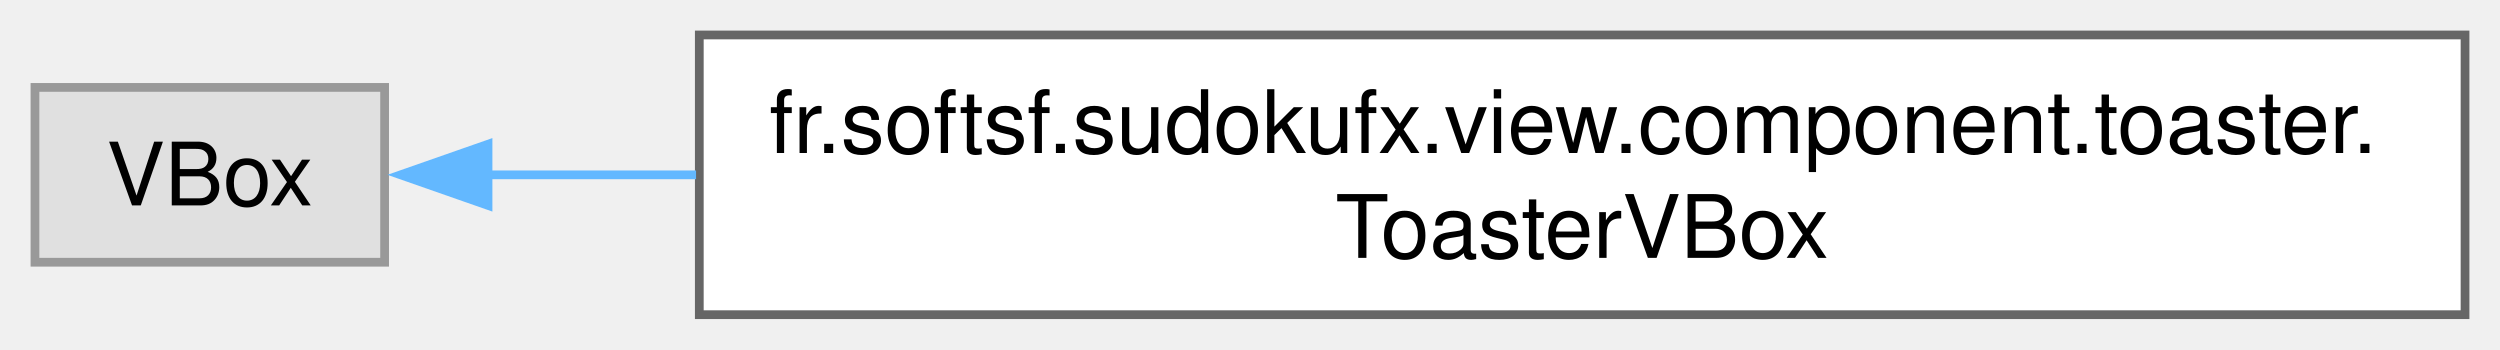
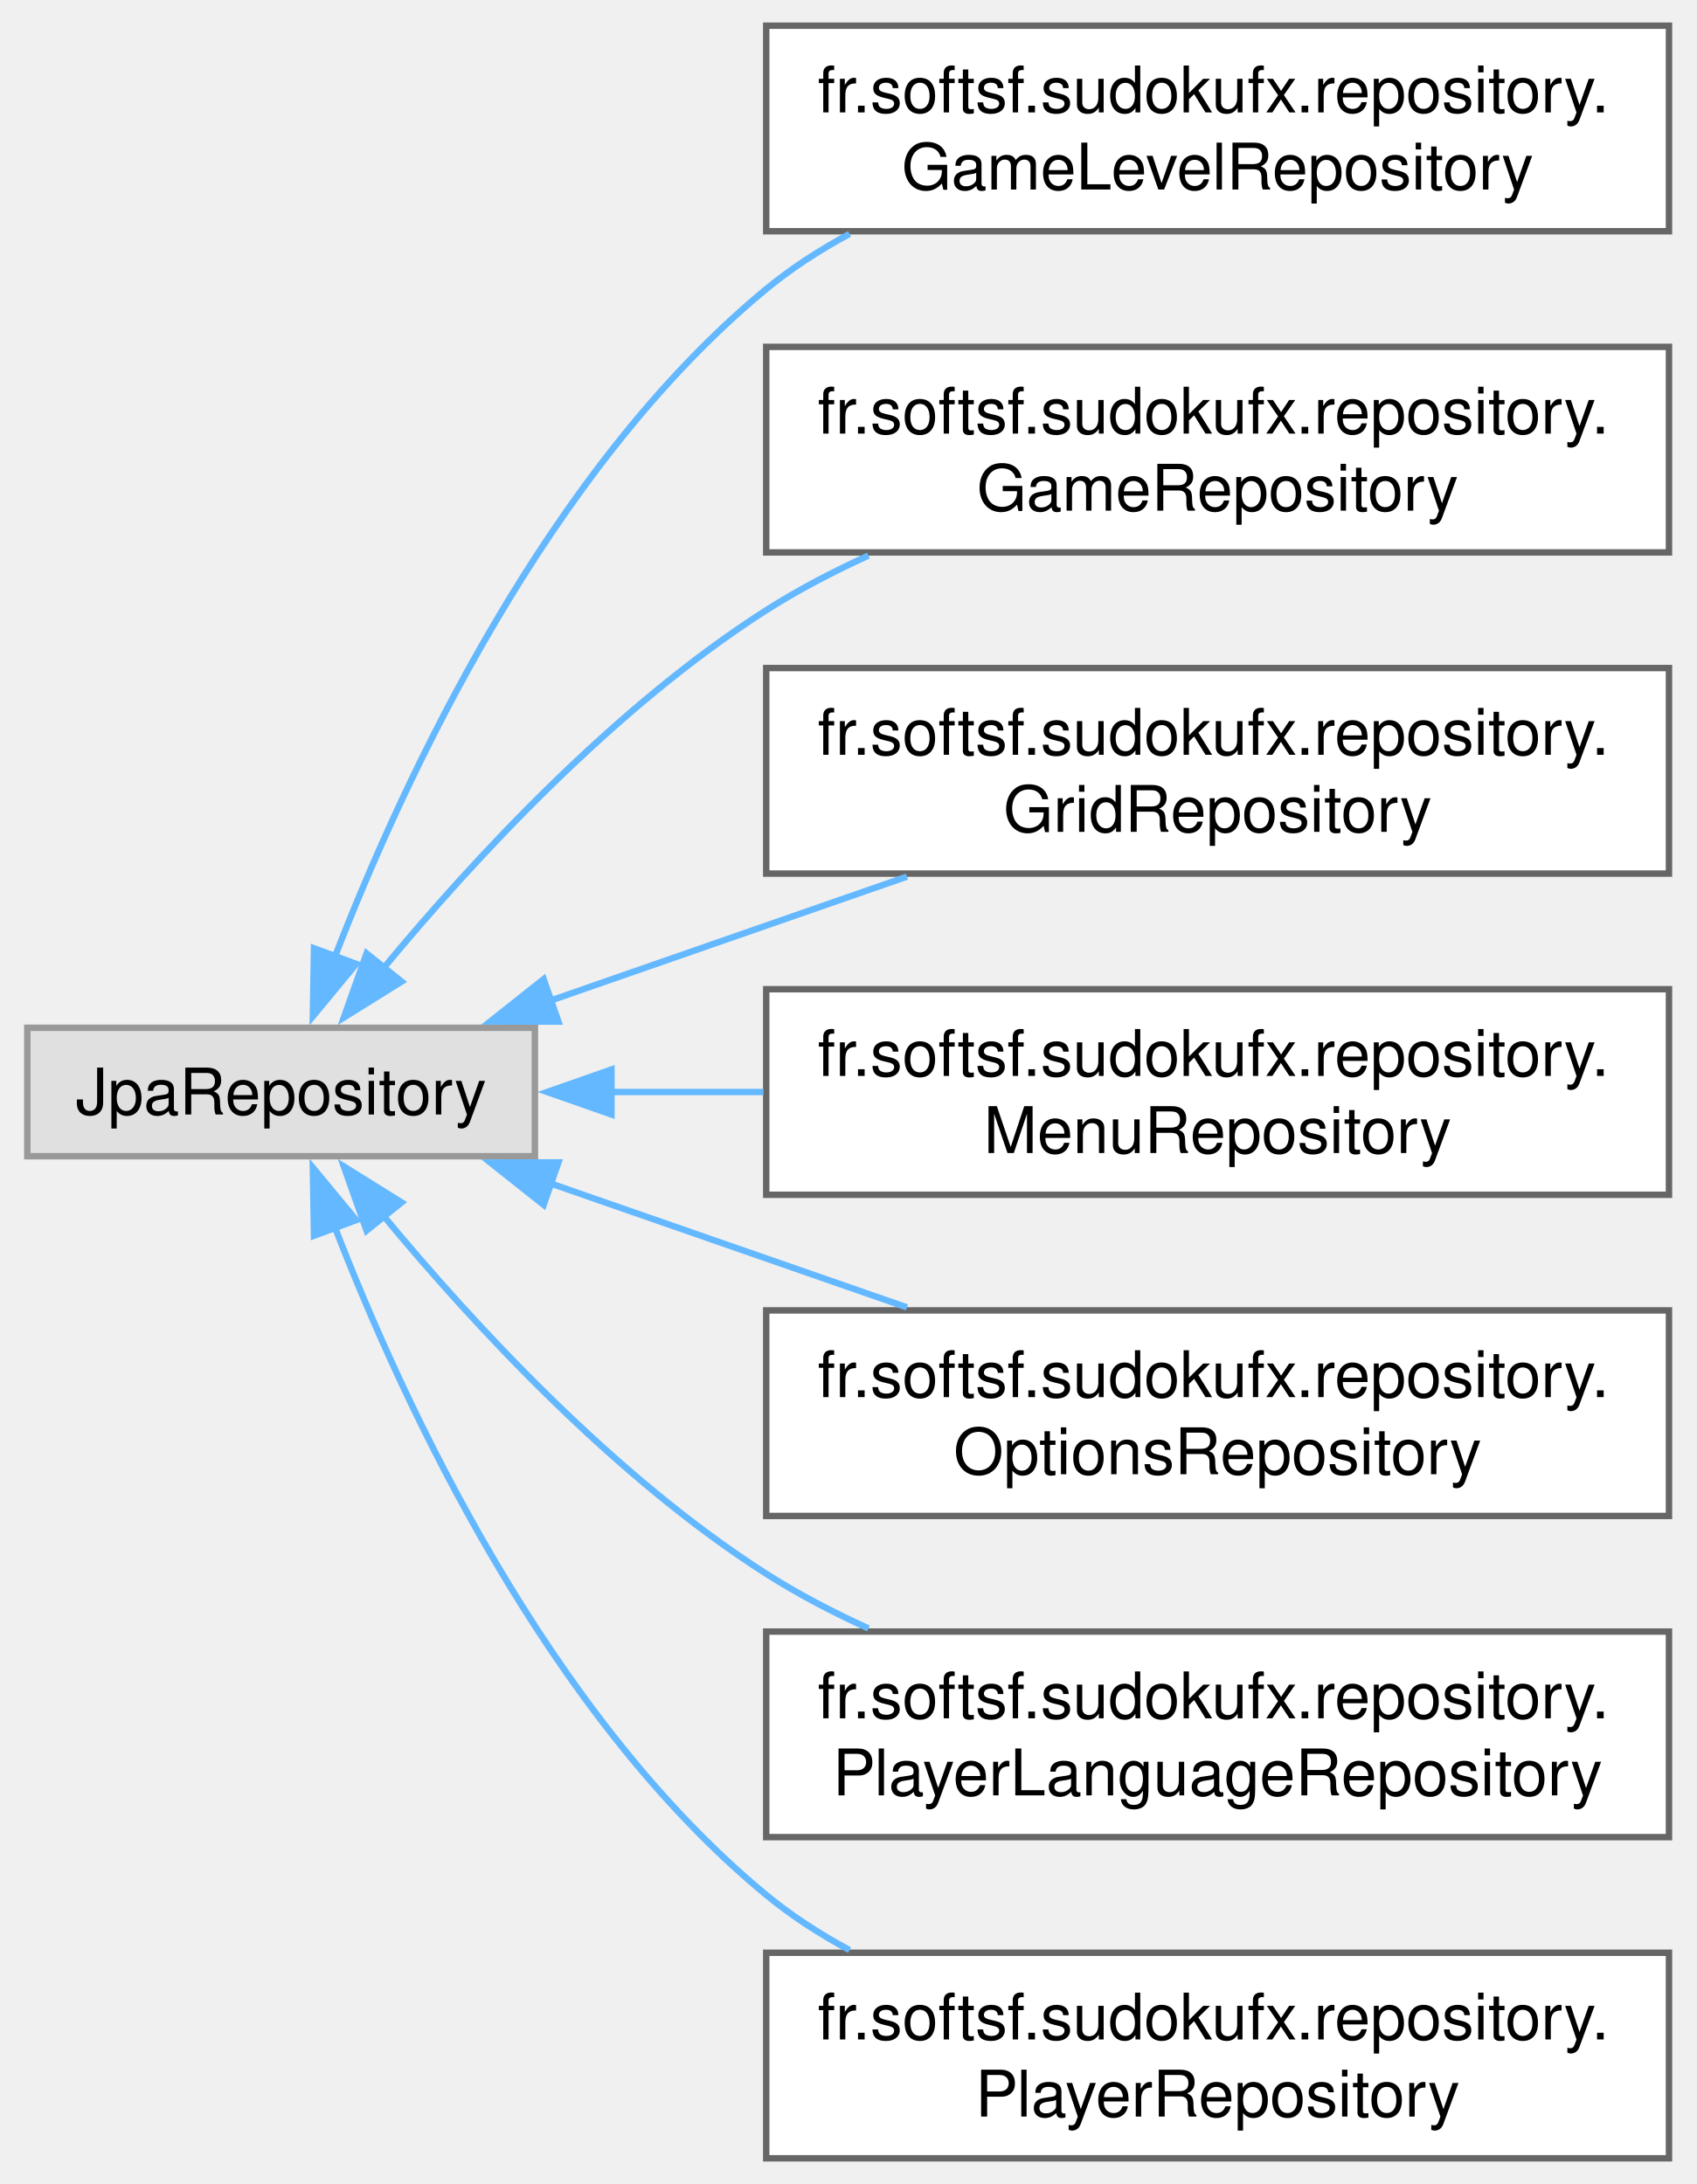
- <svg xmlns="http://www.w3.org/2000/svg" xmlns:xlink="http://www.w3.org/1999/xlink" width="286pt" height="40pt" viewBox="0.00 0.00 286.00 40.00">
-   <g id="graph0" class="graph" transform="scale(1 1) rotate(0) translate(4 36)">
+ <svg xmlns="http://www.w3.org/2000/svg" xmlns:xlink="http://www.w3.org/1999/xlink" width="264pt" height="340pt" viewBox="0.00 0.00 263.50 340.00">
+   <g id="graph0" class="graph" transform="scale(1 1) rotate(0) translate(4 336)">
    <g id="Node000000" class="node">
      <g id="a_Node000000">
        <a xlink:title=" ">
-           <polygon fill="#e0e0e0" stroke="#999999" points="40,-26 0,-26 0,-6 40,-6 40,-26" />
-           <text text-anchor="middle" x="20" y="-12.5" font-family="Helvetica,sans-Serif" font-size="10.00">VBox</text>
+           <polygon fill="#e0e0e0" stroke="#999999" points="79,-176 0,-176 0,-156 79,-156 79,-176" />
+           <text text-anchor="middle" x="39.5" y="-162.5" font-family="Helvetica,sans-Serif" font-size="10.00">JpaRepository</text>
        </a>
      </g>
    </g>
    <g id="Node000001" class="node">
      <g id="a_Node000001">
-         <a xlink:href="classfr_1_1softsf_1_1sudokufx_1_1view_1_1component_1_1toaster_1_1_toaster_v_box.html" target="_top" xlink:title="A custom VBox component for displaying toast notifications.">
-           <polygon fill="white" stroke="#666666" points="278,-32 76,-32 76,0 278,0 278,-32" />
-           <text text-anchor="start" x="84" y="-18.5" font-family="Helvetica,sans-Serif" font-size="10.00">fr.softsf.sudokufx.view.component.toaster.</text>
-           <text text-anchor="middle" x="177" y="-6.5" font-family="Helvetica,sans-Serif" font-size="10.00">ToasterVBox</text>
+         <a xlink:href="interfacefr_1_1softsf_1_1sudokufx_1_1repository_1_1_game_level_repository.html" target="_top" xlink:title="Repository interface for GameLevel entities.">
+           <polygon fill="white" stroke="#666666" points="255.5,-332 115,-332 115,-300 255.5,-300 255.5,-332" />
+           <text text-anchor="start" x="123" y="-318.5" font-family="Helvetica,sans-Serif" font-size="10.00">fr.softsf.sudokufx.repository.</text>
+           <text text-anchor="middle" x="185.25" y="-306.5" font-family="Helvetica,sans-Serif" font-size="10.00">GameLevelRepository</text>
        </a>
      </g>
    </g>
-     <g id="edge31_Node000000_Node000001" class="edge">
-       <g id="a_edge31_Node000000_Node000001">
+     <g id="edge24_Node000000_Node000001" class="edge">
+       <g id="a_edge24_Node000000_Node000001">
        <a xlink:title=" ">
-           <path fill="none" stroke="#63b8ff" d="M51.64,-16C58.91,-16 67.07,-16 75.63,-16" />
-           <polygon fill="#63b8ff" stroke="#63b8ff" points="51.83,-12.5 41.83,-16 51.83,-19.5 51.83,-12.5" />
+           <path fill="none" stroke="#63b8ff" d="M47.9,-187.13C58.58,-214.73 80.88,-262.85 115,-291 118.94,-294.25 123.35,-297.1 127.97,-299.59" />
+           <polygon fill="#63b8ff" stroke="#63b8ff" points="51.19,-185.94 44.44,-177.77 44.62,-188.37 51.19,-185.94" />
+         </a>
+       </g>
+     </g>
+     <g id="Node000002" class="node">
+       <g id="a_Node000002">
+         <a xlink:href="interfacefr_1_1softsf_1_1sudokufx_1_1repository_1_1_game_repository.html" target="_top" xlink:title="Repository interface for Game entities.">
+           <polygon fill="white" stroke="#666666" points="255.5,-282 115,-282 115,-250 255.5,-250 255.5,-282" />
+           <text text-anchor="start" x="123" y="-268.5" font-family="Helvetica,sans-Serif" font-size="10.00">fr.softsf.sudokufx.repository.</text>
+           <text text-anchor="middle" x="185.25" y="-256.5" font-family="Helvetica,sans-Serif" font-size="10.00">GameRepository</text>
+         </a>
+       </g>
+     </g>
+     <g id="edge25_Node000000_Node000002" class="edge">
+       <g id="a_edge25_Node000000_Node000002">
+         <a xlink:title=" ">
+           <path fill="none" stroke="#63b8ff" d="M55.48,-185.33C69.34,-202.07 91.33,-225.91 115,-241 119.96,-244.16 125.37,-246.99 130.91,-249.51" />
+           <polygon fill="#63b8ff" stroke="#63b8ff" points="58.25,-183.19 49.26,-177.59 52.8,-187.58 58.25,-183.19" />
+         </a>
+       </g>
+     </g>
+     <g id="Node000003" class="node">
+       <g id="a_Node000003">
+         <a xlink:href="interfacefr_1_1softsf_1_1sudokufx_1_1repository_1_1_grid_repository.html" target="_top" xlink:title="Repository interface for Grid entities.">
+           <polygon fill="white" stroke="#666666" points="255.5,-232 115,-232 115,-200 255.5,-200 255.5,-232" />
+           <text text-anchor="start" x="123" y="-218.5" font-family="Helvetica,sans-Serif" font-size="10.00">fr.softsf.sudokufx.repository.</text>
+           <text text-anchor="middle" x="185.25" y="-206.5" font-family="Helvetica,sans-Serif" font-size="10.00">GridRepository</text>
+         </a>
+       </g>
+     </g>
+     <g id="edge26_Node000000_Node000003" class="edge">
+       <g id="a_edge26_Node000000_Node000003">
+         <a xlink:title=" ">
+           <path fill="none" stroke="#63b8ff" d="M81.51,-180.26C98.78,-186.27 118.99,-193.3 136.9,-199.53" />
+           <polygon fill="#63b8ff" stroke="#63b8ff" points="82.66,-176.96 72.06,-176.98 80.36,-183.57 82.66,-176.96" />
+         </a>
+       </g>
+     </g>
+     <g id="Node000004" class="node">
+       <g id="a_Node000004">
+         <a xlink:href="interfacefr_1_1softsf_1_1sudokufx_1_1repository_1_1_menu_repository.html" target="_top" xlink:title="Repository interface for Menu entities.">
+           <polygon fill="white" stroke="#666666" points="255.5,-182 115,-182 115,-150 255.5,-150 255.5,-182" />
+           <text text-anchor="start" x="123" y="-168.5" font-family="Helvetica,sans-Serif" font-size="10.00">fr.softsf.sudokufx.repository.</text>
+           <text text-anchor="middle" x="185.25" y="-156.5" font-family="Helvetica,sans-Serif" font-size="10.00">MenuRepository</text>
+         </a>
+       </g>
+     </g>
+     <g id="edge27_Node000000_Node000004" class="edge">
+       <g id="a_edge27_Node000000_Node000004">
+         <a xlink:title=" ">
+           <path fill="none" stroke="#63b8ff" d="M90.76,-166C98.47,-166 106.54,-166 114.57,-166" />
+           <polygon fill="#63b8ff" stroke="#63b8ff" points="90.91,-162.5 80.91,-166 90.91,-169.5 90.91,-162.5" />
+         </a>
+       </g>
+     </g>
+     <g id="Node000005" class="node">
+       <g id="a_Node000005">
+         <a xlink:href="interfacefr_1_1softsf_1_1sudokufx_1_1repository_1_1_options_repository.html" target="_top" xlink:title="Repository interface for Options entities.">
+           <polygon fill="white" stroke="#666666" points="255.5,-132 115,-132 115,-100 255.5,-100 255.5,-132" />
+           <text text-anchor="start" x="123" y="-118.5" font-family="Helvetica,sans-Serif" font-size="10.00">fr.softsf.sudokufx.repository.</text>
+           <text text-anchor="middle" x="185.25" y="-106.5" font-family="Helvetica,sans-Serif" font-size="10.00">OptionsRepository</text>
+         </a>
+       </g>
+     </g>
+     <g id="edge28_Node000000_Node000005" class="edge">
+       <g id="a_edge28_Node000000_Node000005">
+         <a xlink:title=" ">
+           <path fill="none" stroke="#63b8ff" d="M81.51,-151.74C98.78,-145.73 118.99,-138.7 136.9,-132.47" />
+           <polygon fill="#63b8ff" stroke="#63b8ff" points="80.36,-148.43 72.06,-155.02 82.66,-155.04 80.36,-148.43" />
+         </a>
+       </g>
+     </g>
+     <g id="Node000006" class="node">
+       <g id="a_Node000006">
+         <a xlink:href="interfacefr_1_1softsf_1_1sudokufx_1_1repository_1_1_player_language_repository.html" target="_top" xlink:title="Repository interface for PlayerLanguage entities.">
+           <polygon fill="white" stroke="#666666" points="255.5,-82 115,-82 115,-50 255.5,-50 255.5,-82" />
+           <text text-anchor="start" x="123" y="-68.5" font-family="Helvetica,sans-Serif" font-size="10.00">fr.softsf.sudokufx.repository.</text>
+           <text text-anchor="middle" x="185.25" y="-56.5" font-family="Helvetica,sans-Serif" font-size="10.00">PlayerLanguageRepository</text>
+         </a>
+       </g>
+     </g>
+     <g id="edge29_Node000000_Node000006" class="edge">
+       <g id="a_edge29_Node000000_Node000006">
+         <a xlink:title=" ">
+           <path fill="none" stroke="#63b8ff" d="M55.48,-146.67C69.34,-129.93 91.33,-106.09 115,-91 119.96,-87.84 125.37,-85.01 130.91,-82.49" />
+           <polygon fill="#63b8ff" stroke="#63b8ff" points="52.8,-144.42 49.26,-154.41 58.25,-148.81 52.8,-144.42" />
+         </a>
+       </g>
+     </g>
+     <g id="Node000007" class="node">
+       <g id="a_Node000007">
+         <a xlink:href="interfacefr_1_1softsf_1_1sudokufx_1_1repository_1_1_player_repository.html" target="_top" xlink:title="Repository interface for Player entities.">
+           <polygon fill="white" stroke="#666666" points="255.5,-32 115,-32 115,0 255.5,0 255.5,-32" />
+           <text text-anchor="start" x="123" y="-18.5" font-family="Helvetica,sans-Serif" font-size="10.00">fr.softsf.sudokufx.repository.</text>
+           <text text-anchor="middle" x="185.25" y="-6.5" font-family="Helvetica,sans-Serif" font-size="10.00">PlayerRepository</text>
+         </a>
+       </g>
+     </g>
+     <g id="edge30_Node000000_Node000007" class="edge">
+       <g id="a_edge30_Node000000_Node000007">
+         <a xlink:title=" ">
+           <path fill="none" stroke="#63b8ff" d="M47.9,-144.87C58.58,-117.27 80.88,-69.15 115,-41 118.94,-37.75 123.35,-34.9 127.97,-32.41" />
+           <polygon fill="#63b8ff" stroke="#63b8ff" points="44.62,-143.63 44.44,-154.23 51.19,-146.06 44.62,-143.63" />
        </a>
      </g>
    </g>
  </g>
</svg>
